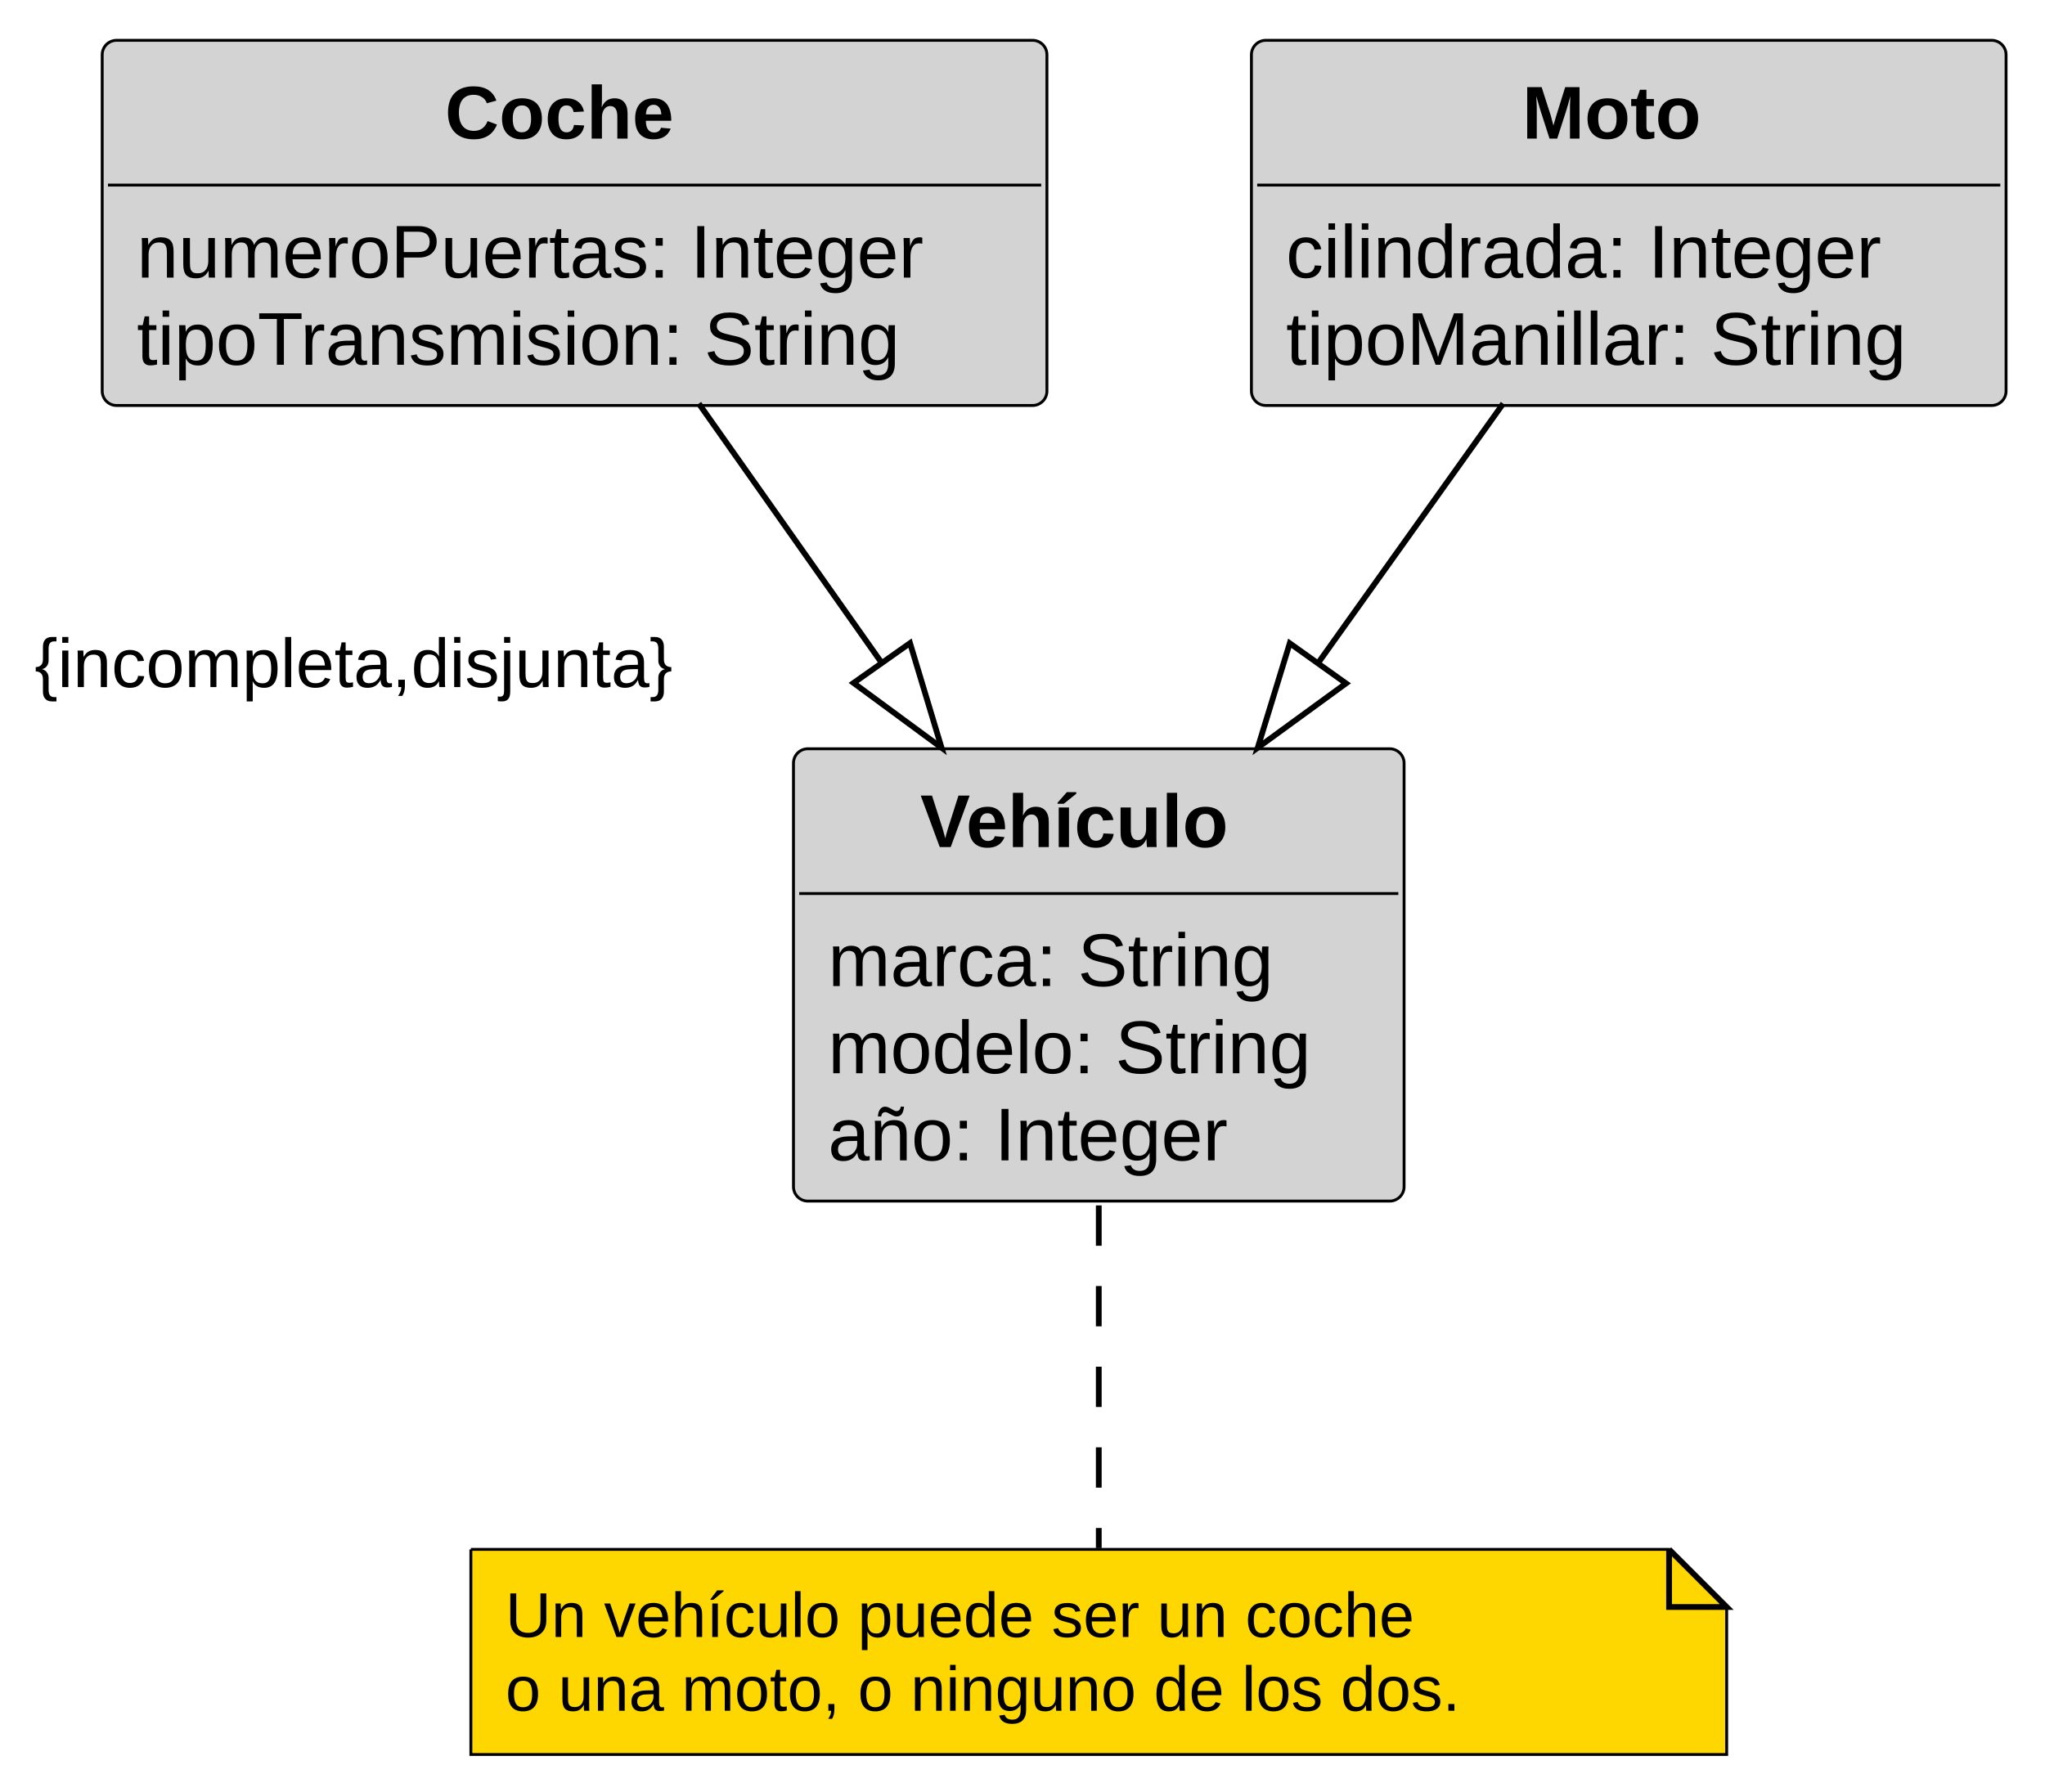
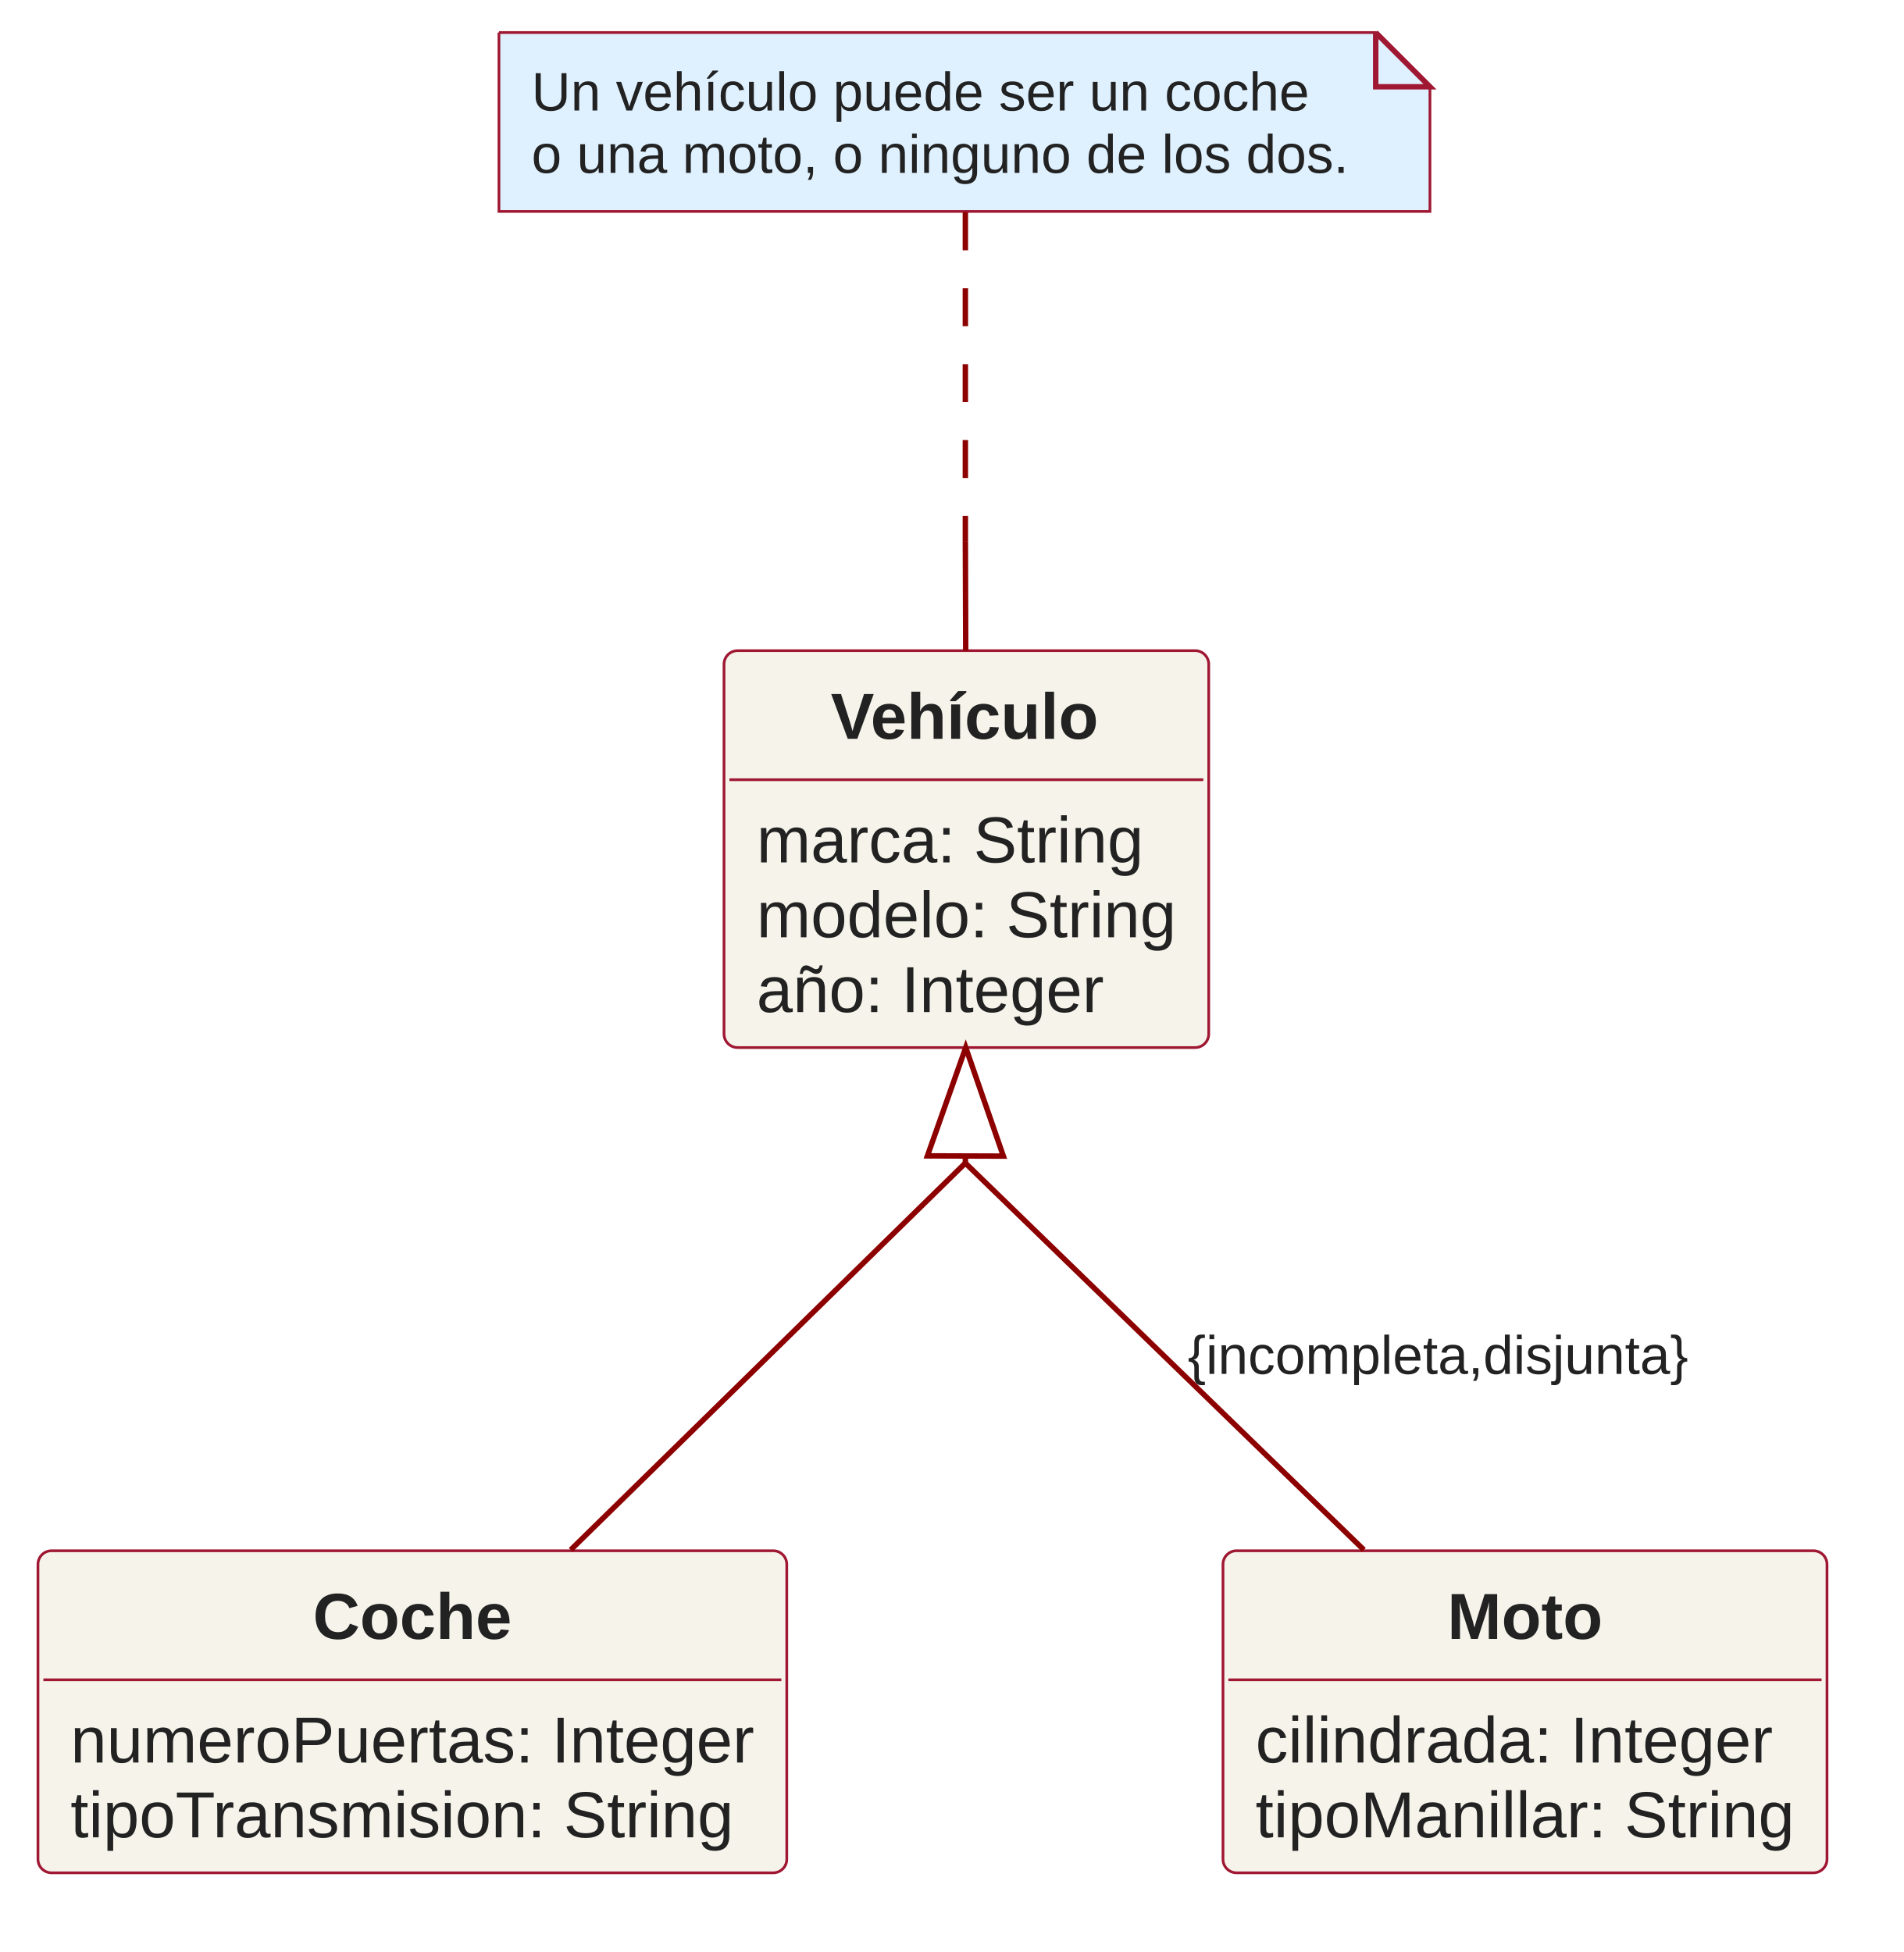
- <svg xmlns="http://www.w3.org/2000/svg" contentStyleType="text/css" height="311px" preserveAspectRatio="none" style="width:355px;height:311px;" version="1.1" viewBox="0 0 355 311" width="355px" zoomAndPan="magnify">
+ <svg xmlns="http://www.w3.org/2000/svg" version="1.1" data-diagram-type="CLASS" style="width:702px;height:720px;" width="702px" height="720px" viewBox="0 0 702 720" zoomAndPan="magnify" preserveAspectRatio="none" contentStyleType="text/css">
  <defs />
-   <g>
-     <g id="elem_Vehículo">
-       <rect codeLine="3" fill="#D3D3D3" height="78.531" id="Vehículo" rx="2.5" ry="2.5" style="stroke:#000000;stroke-width:0.5;" width="106" x="137.741" y="130" />
-       <text fill="#000000" font-family="Arial" font-size="13" font-weight="bold" x="159.741" y="147.067">Vehículo</text>
-       <line style="stroke:#000000;stroke-width:0.5;" x1="138.741" x2="242.741" y1="155.133" y2="155.133" />
-       <text fill="#000000" font-family="Arial" font-size="13" x="143.741" y="171.2">marca: String</text>
-       <text fill="#000000" font-family="Arial" font-size="13" x="143.741" y="186.333">modelo: String</text>
-       <text fill="#000000" font-family="Arial" font-size="13" x="143.741" y="201.465">año: Integer</text>
+   <g font-family="sans-serif" lengthAdjust="spacing">
+     <g class="entity" data-qualified-name="Veh.culo" id="ent0001" data-source-line="5">
+       <rect x="267" y="240" width="178.746" height="146.391" fill="#F5F3EA" style="stroke:#9F1732;stroke-width:1;" rx="5" ry="5" />
+       <text x="306.363" y="272.512" fill="#222" font-size="24" textLength="100.02" font-weight="700" font-family="Arial">Vehículo</text>
+       <line x1="269" y1="287.598" x2="443.746" y2="287.598" style="stroke:#9F1732;stroke-width:1;" />
+       <text x="279" y="318.109" fill="#222" font-size="24" textLength="142.711" font-family="Arial">marca: String</text>
+       <text x="279" y="345.707" fill="#222" font-size="24" textLength="154.746" font-family="Arial">modelo: String</text>
+       <text x="279" y="373.305" fill="#222" font-size="24" textLength="128.098" font-family="Arial">año: Integer</text>
    </g>
-     <g id="elem_Coche">
-       <rect codeLine="9" fill="#D3D3D3" height="63.398" id="Coche" rx="2.5" ry="2.5" style="stroke:#000000;stroke-width:0.5;" width="164" x="17.741" y="7" />
-       <text fill="#000000" font-family="Arial" font-size="13" font-weight="bold" x="77.241" y="24.067">Coche</text>
-       <line style="stroke:#000000;stroke-width:0.5;" x1="18.741" x2="180.741" y1="32.133" y2="32.133" />
-       <text fill="#000000" font-family="Arial" font-size="13" x="23.741" y="48.2">numeroPuertas: Integer</text>
-       <text fill="#000000" font-family="Arial" font-size="13" x="23.741" y="63.333">tipoTransmision: String</text>
+     <polygon points="356.137,386.391,370.008,426.436,342.008,426.345" fill="none" style="stroke:#8C0000;stroke-width:2;stroke-linejoin:miter;stroke-miterlimit:10;" />
+     <line x1="356.008" y1="426.39" x2="356" y2="429" style="stroke:#8C0000;stroke-width:2;" />
+     <line x1="356.133" y1="240" x2="356" y2="199.6" style="stroke:#8C0000;stroke-width:2;" />
+     <g class="entity" data-qualified-name="Coche" id="ent0002" data-source-line="11">
+       <rect x="14" y="572" width="276.141" height="118.793" fill="#F5F3EA" style="stroke:#9F1732;stroke-width:1;" rx="5" ry="5" />
+       <text x="115.396" y="604.512" fill="#222" font-size="24" textLength="73.348" font-weight="700" font-family="Arial">Coche</text>
+       <line x1="16" y1="619.598" x2="288.141" y2="619.598" style="stroke:#9F1732;stroke-width:1;" />
+       <text x="26" y="650.109" fill="#222" font-size="24" textLength="252.141" font-family="Arial">numeroPuertas: Integer</text>
+       <text x="26" y="677.707" fill="#222" font-size="24" textLength="245.426" font-family="Arial">tipoTransmision: String</text>
    </g>
-     <g id="elem_Moto">
-       <rect codeLine="14" fill="#D3D3D3" height="63.398" id="Moto" rx="2.5" ry="2.5" style="stroke:#000000;stroke-width:0.5;" width="131" x="217.241" y="7" />
-       <text fill="#000000" font-family="Arial" font-size="13" font-weight="bold" x="264.241" y="24.067">Moto</text>
-       <line style="stroke:#000000;stroke-width:0.5;" x1="218.241" x2="347.241" y1="32.133" y2="32.133" />
-       <text fill="#000000" font-family="Arial" font-size="13" x="223.241" y="48.2">cilindrada: Integer</text>
-       <text fill="#000000" font-family="Arial" font-size="13" x="223.241" y="63.333">tipoManillar: String</text>
+     <g class="entity" data-qualified-name="Moto" id="ent0003" data-source-line="16">
+       <rect x="451" y="572" width="222.75" height="118.793" fill="#F5F3EA" style="stroke:#9F1732;stroke-width:1;" rx="5" ry="5" />
+       <text x="533.723" y="604.512" fill="#222" font-size="24" textLength="57.305" font-weight="700" font-family="Arial">Moto</text>
+       <line x1="453" y1="619.598" x2="671.75" y2="619.598" style="stroke:#9F1732;stroke-width:1;" />
+       <text x="463" y="650.109" fill="#222" font-size="24" textLength="190.781" font-family="Arial">cilindrada: Integer</text>
+       <text x="463" y="677.707" fill="#222" font-size="24" textLength="198.75" font-family="Arial">tipoManillar: String</text>
    </g>
-     <g id="elem_GMN7">
-       <path d="M81.741,269 L81.741,304.609 L299.741,304.609 L299.741,279 L289.741,269 L81.741,269 " fill="#FFD700" style="stroke:#000000;stroke-width:0.5;" />
-       <path d="M289.741,269 L289.741,279 L299.741,279 L289.741,269 " fill="#FFD700" style="stroke:#000000;stroke-width:1.0;" />
-       <text fill="#000000" font-family="Arial" font-size="11" x="87.741" y="284.21">Un vehículo puede ser un coche</text>
-       <text fill="#000000" font-family="Arial" font-size="11" x="87.741" y="297.015">o una moto, o ninguno de los dos.</text>
+     <g class="entity" data-qualified-name="GMN6" id="ent0007" data-source-line="25">
+       <path d="M184,12 L184,77.996 L527.328,77.996 L527.328,32 L507.328,12 L184,12" style="stroke:#9F1732;stroke-width:1;" fill="#DFF1FF" />
+       <path d="M507.328,12 L507.328,32 L527.328,32 L507.328,12" style="stroke:#9F1732;stroke-width:2;" fill="#DFF1FF" />
+       <text x="196" y="40.76" fill="#222" font-size="20" textLength="286.855" font-family="Arial">Un vehículo puede ser un coche</text>
+       <text x="196" y="63.758" fill="#222" font-size="20" textLength="301.328" font-family="Arial">o una moto, o ninguno de los dos.</text>
    </g>
-     <g id="link_Coche_Vehículo">
-       <path codeLine="19" d="M121.311,70.07 C133.921,87.95 139.584,95.992 153.074,115.112 " fill="none" id="Coche-to-Vehículo" style="stroke:#000000;stroke-width:1.0;" />
-       <polygon fill="none" points="163.451,129.82,157.976,111.653,148.171,118.571,163.451,129.82" style="stroke:#000000;stroke-width:1.0;" />
-       <text fill="#000000" font-family="Arial" font-size="12" x="6" y="119.293">{incompleta,disjunta}</text>
+     <g class="link" data-entity-1="ent0001" data-entity-2="ent0002" id="lnk4" data-source-line="21" data-link-type="association">
+       <path d="M356,429 C356,429 270.74,512.58 210.46,571.68" style="stroke:#8C0000;stroke-width:2;" fill="none" id="Vehículo-backto-Coche" codeLine="21" />
    </g>
-     <g id="link_Moto_Vehículo">
-       <path codeLine="20" d="M260.941,70.07 C248.181,87.95 242.409,96.043 228.779,115.163 " fill="none" id="Moto-to-Vehículo" style="stroke:#000000;stroke-width:1.0;" />
-       <polygon fill="none" points="218.331,129.82,233.665,118.646,223.893,111.68,218.331,129.82" style="stroke:#000000;stroke-width:1.0;" />
+     <g class="link" data-entity-1="ent0001" data-entity-2="ent0003" id="lnk5" data-source-line="22" data-link-type="association">
+       <path d="M356,429 C356,429 442.1,512.58 502.96,571.68" style="stroke:#8C0000;stroke-width:2;" fill="none" id="Vehículo-backto-Moto" codeLine="22" />
+       <text x="438" y="506.76" fill="#222" font-size="20" textLength="184.57" font-family="Arial">{incompleta,disjunta}</text>
    </g>
-     <g id="link_Vehículo_GMN7">
-       <path d="M190.741,209.28 C190.741,229.47 190.741,253.13 190.741,268.78 " fill="none" id="Vehículo-GMN7" style="stroke:#000000;stroke-width:1.0;stroke-dasharray:7.0,7.0;" />
+     <g class="link" data-entity-1="ent0007" data-entity-2="ent0001" id="lnk8" data-source-line="25" data-link-type="association">
+       <path d="M356,78.32 C356,108.36 356,155.56 356,199.6" style="stroke:#8C0000;stroke-width:2;stroke-dasharray:14,14;" fill="none" id="GMN6-Vehículo" />
    </g>
  </g>
</svg>
